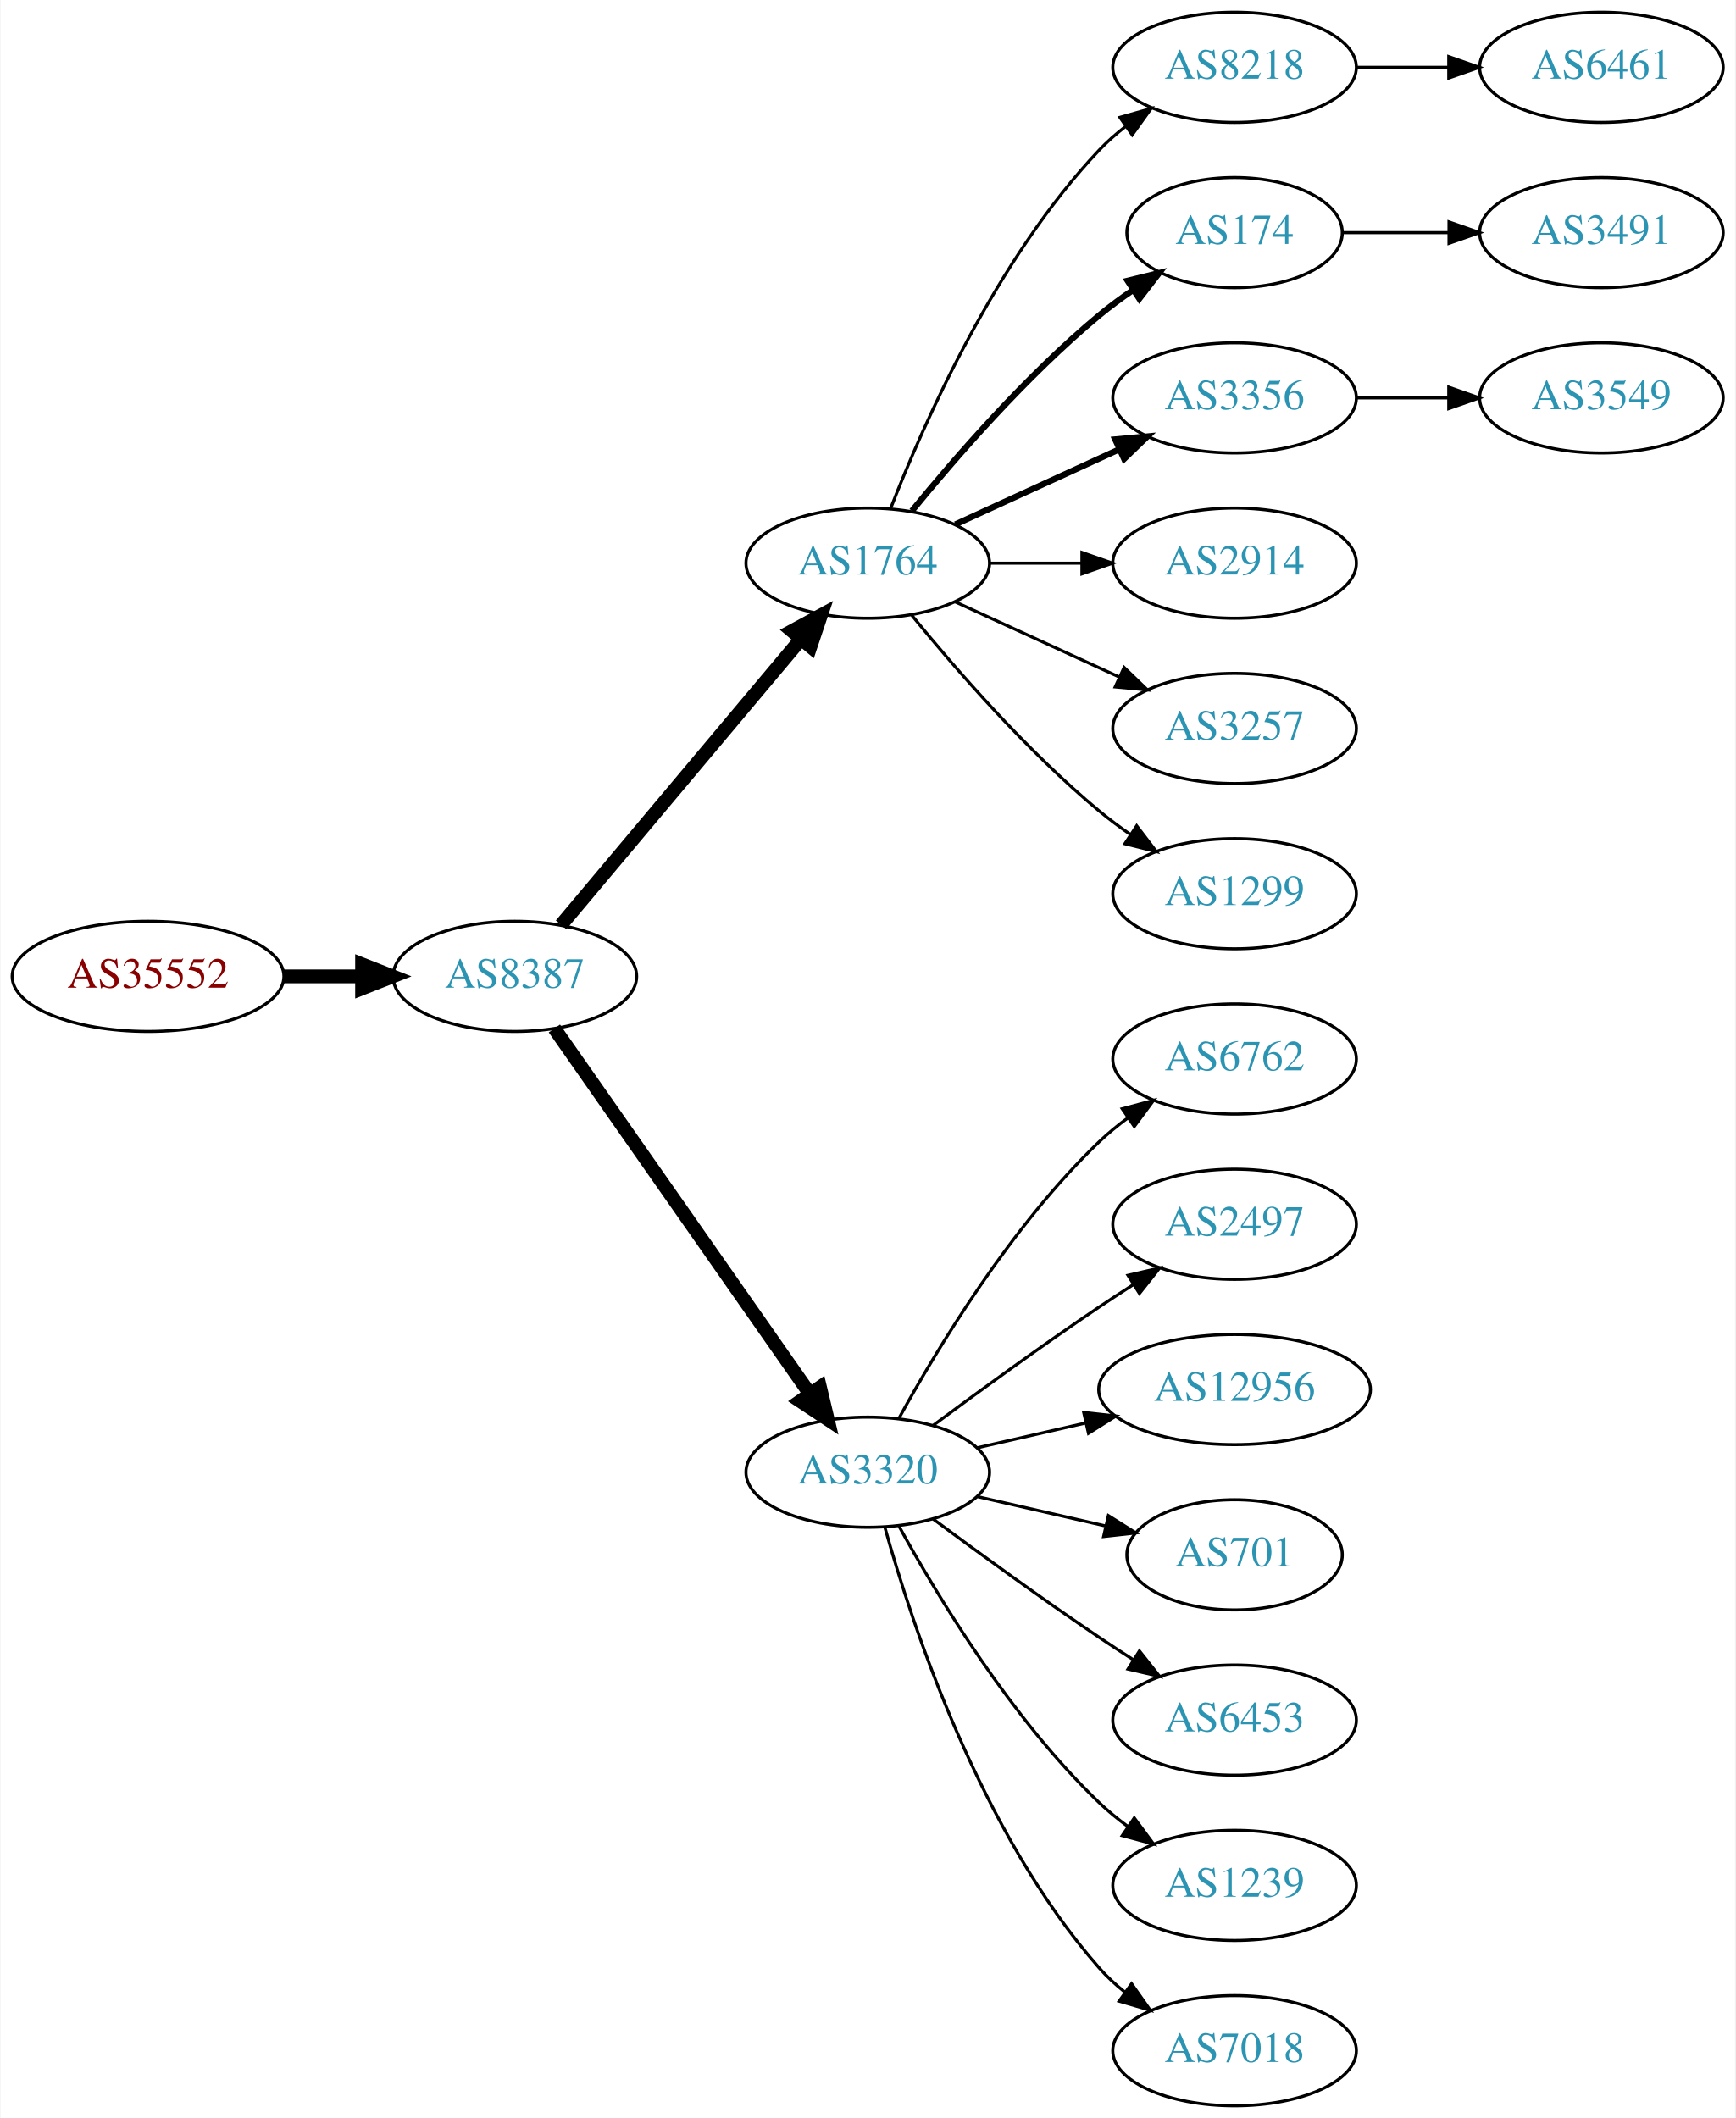
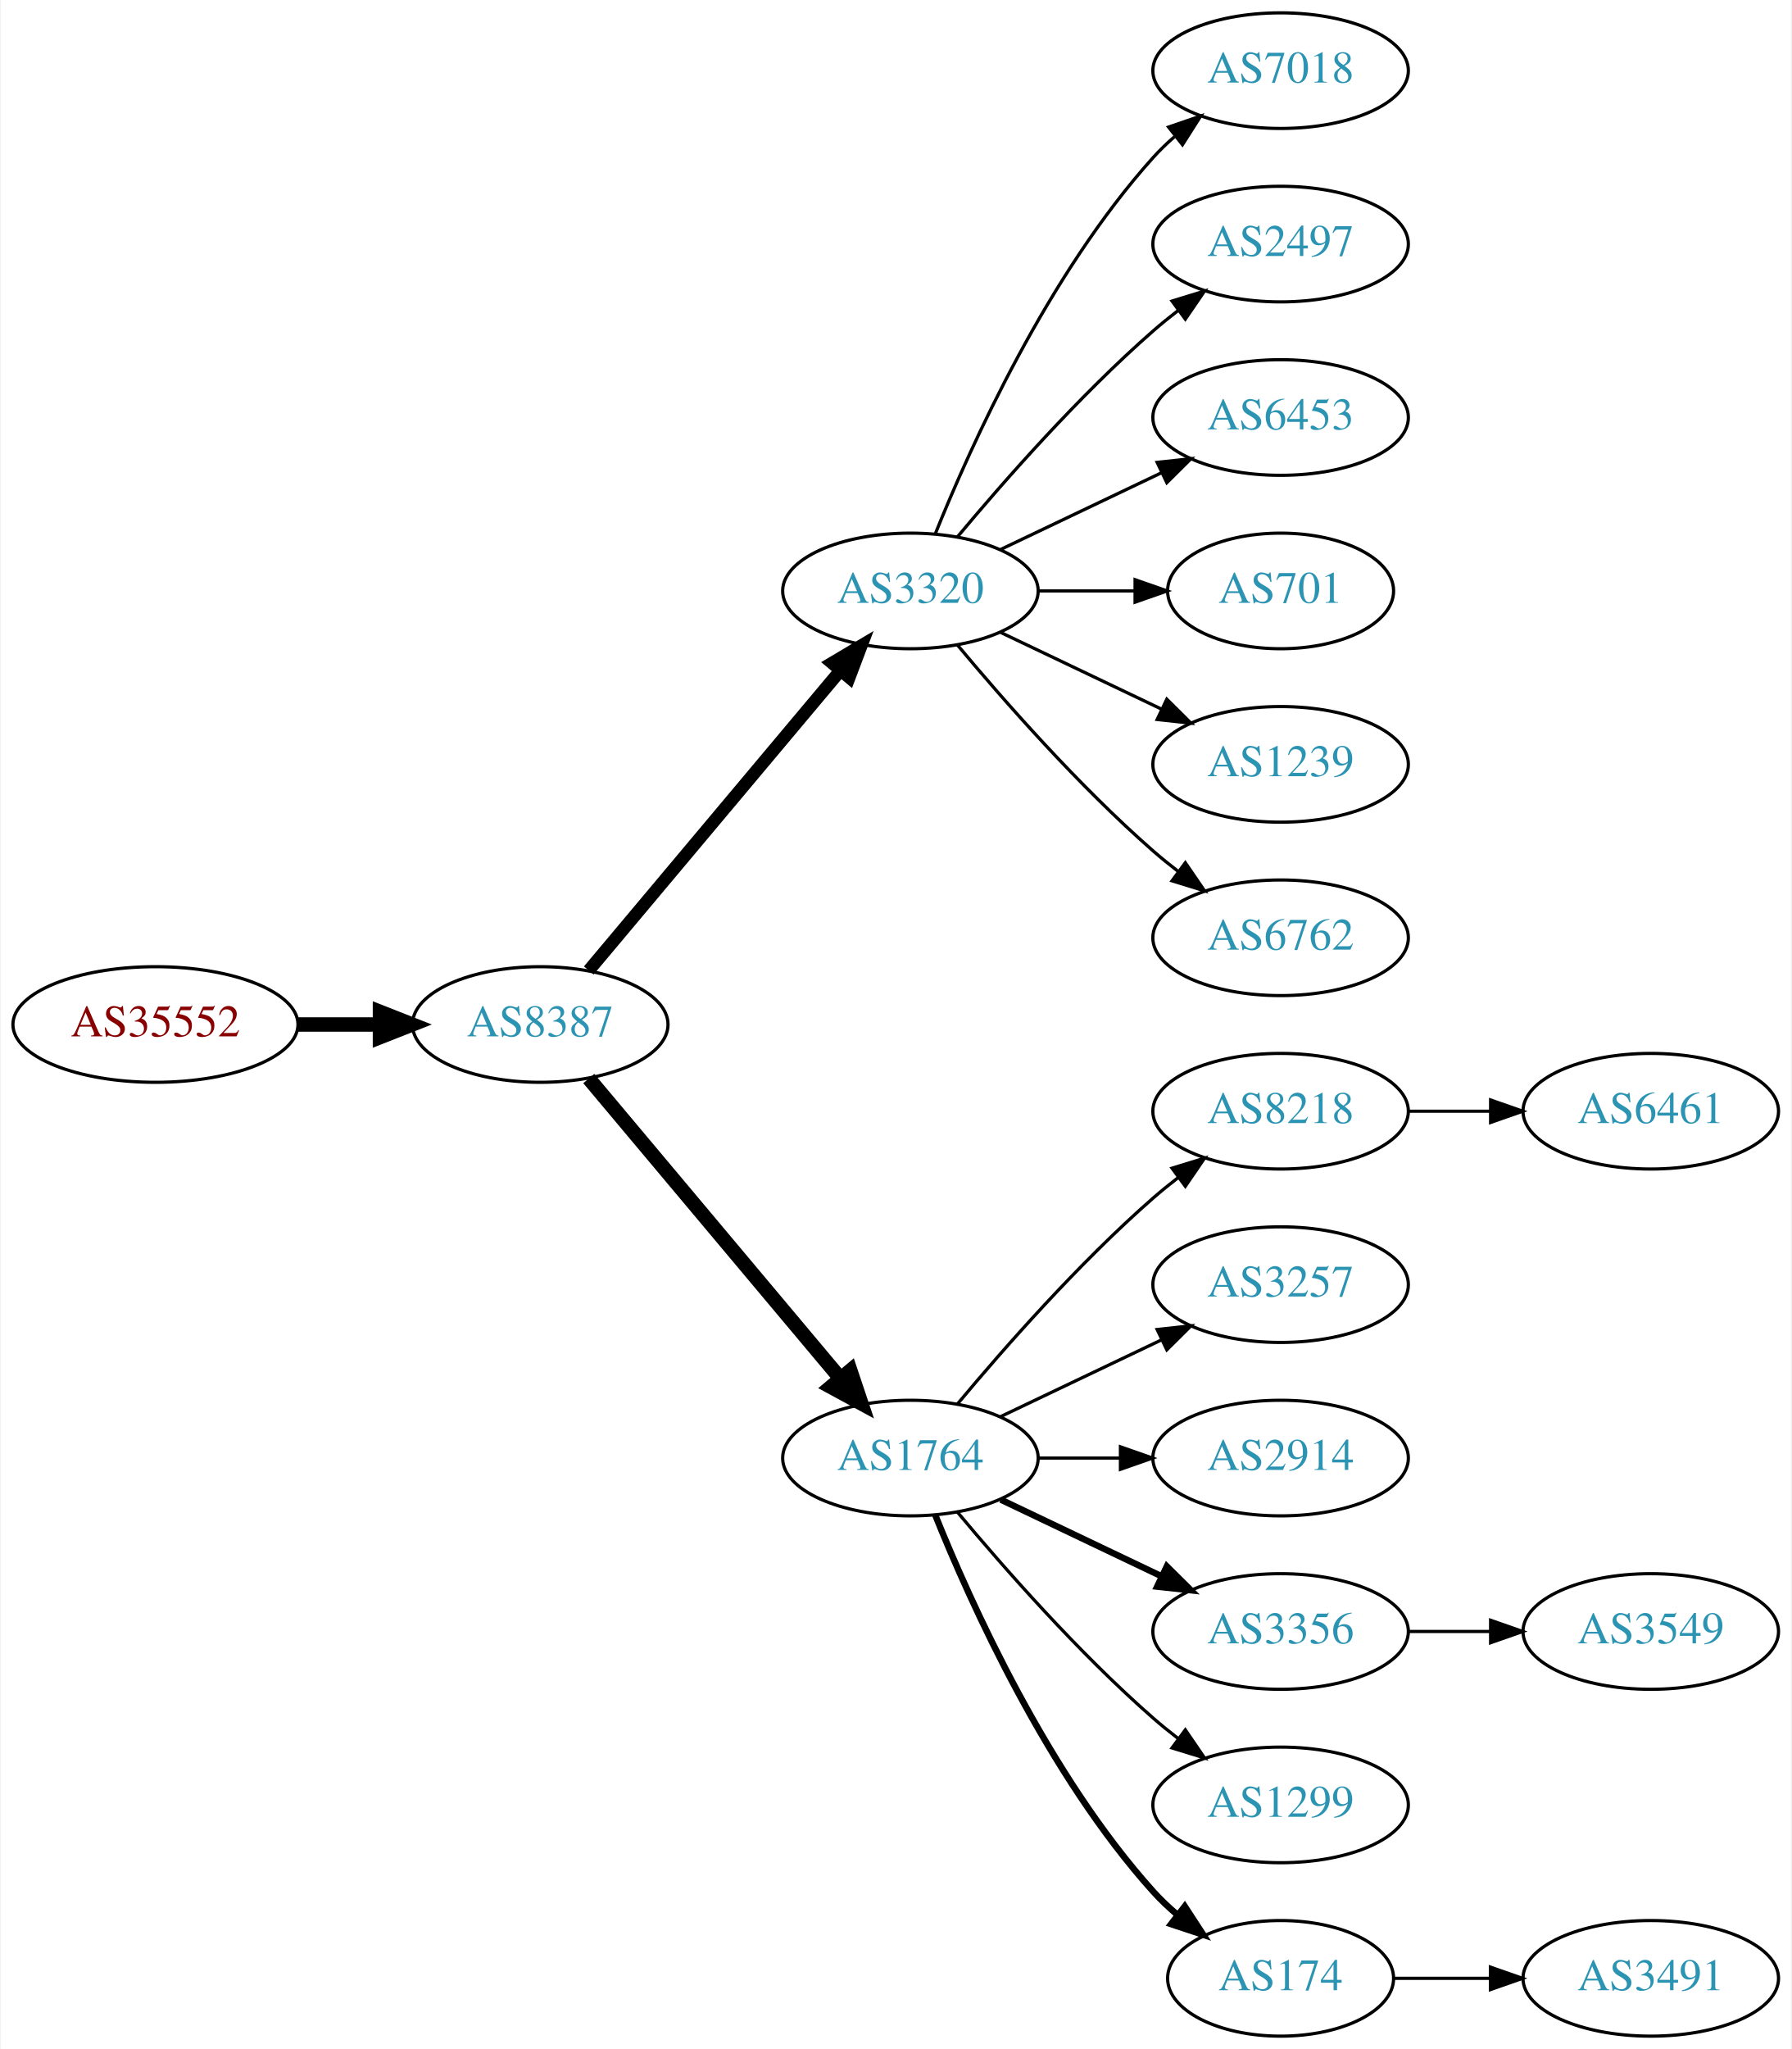
- <svg xmlns="http://www.w3.org/2000/svg" xmlns:xlink="http://www.w3.org/1999/xlink" width="567pt" height="692pt" viewBox="0.00 0.00 566.66 692.00">
-   <g id="graph0" class="graph" transform="scale(1 1) rotate(0) translate(4 688)">
-     <polygon fill="white" stroke="none" points="-4,4 -4,-688 562.663,-688 562.663,4 -4,4" />
+ <svg xmlns="http://www.w3.org/2000/svg" xmlns:xlink="http://www.w3.org/1999/xlink" width="558pt" height="638pt" viewBox="0.00 0.00 557.56 638.00">
+   <g id="graph0" class="graph" transform="scale(1 1) rotate(0) translate(4 634)">
+     <polygon fill="white" stroke="none" points="-4,4 -4,-634 553.564,-634 553.564,4 -4,4" />
    <g id="node1" class="node">
      <g id="a_node1">
        <a xlink:href="/asn/35552" xlink:title="AS35552 ~ Kommunalkredit Austria AG [AT]">
-           <ellipse fill="#ffffff" stroke="black" cx="44.196" cy="-369" rx="44.393" ry="18" />
-           <text text-anchor="middle" x="44.196" y="-365.3" font-family="Times,serif" font-size="14.00" fill="#880000">AS35552</text>
+           <ellipse fill="#ffffff" stroke="black" cx="44.196" cy="-315" rx="44.393" ry="18" />
+           <text text-anchor="middle" x="44.196" y="-311.3" font-family="Times,serif" font-size="14.00" fill="#880000">AS35552</text>
        </a>
      </g>
    </g>
    <g id="node2" class="node">
      <g id="a_node2">
        <a xlink:href="/asn/8387" xlink:title="AS8387 ~ Rennweg 97-99 [AT]">
-           <ellipse fill="#ffffff" stroke="black" cx="164.039" cy="-369" rx="39.794" ry="18" />
-           <text text-anchor="middle" x="164.039" y="-365.3" font-family="Times,serif" font-size="14.00" fill="#2c94b3">AS8387</text>
+           <ellipse fill="#ffffff" stroke="black" cx="164.039" cy="-315" rx="39.794" ry="18" />
+           <text text-anchor="middle" x="164.039" y="-311.3" font-family="Times,serif" font-size="14.00" fill="#2c94b3">AS8387</text>
        </a>
      </g>
    </g>
    <g id="edge1" class="edge">
-       <path fill="none" stroke="black" stroke-width="4.5" d="M88.407,-369C96.72,-369 105.482,-369 113.965,-369" />
-       <polygon fill="black" stroke="black" stroke-width="4.5" points="114.123,-372.938 124.123,-369 114.123,-365.063 114.123,-372.938" />
+       <path fill="none" stroke="black" stroke-width="4.5" d="M88.407,-315C96.72,-315 105.482,-315 113.965,-315" />
+       <polygon fill="black" stroke="black" stroke-width="4.5" points="114.123,-318.938 124.123,-315 114.123,-311.063 114.123,-318.938" />
    </g>
    <g id="node3" class="node">
      <g id="a_node3">
-         <a xlink:href="/asn/1764" xlink:title="AS1764 ~ NEXTLAYER-AS [AT]">
-           <ellipse fill="#ffffff" stroke="black" cx="279.332" cy="-504" rx="39.794" ry="18" />
-           <text text-anchor="middle" x="279.332" y="-500.3" font-family="Times,serif" font-size="14.00" fill="#2c94b3">AS1764</text>
+         <a xlink:href="/asn/3320" xlink:title="AS3320 ~ DTAG [DE]">
+           <ellipse fill="#ffffff" stroke="black" cx="279.332" cy="-450" rx="39.794" ry="18" />
+           <text text-anchor="middle" x="279.332" y="-446.3" font-family="Times,serif" font-size="14.00" fill="#2c94b3">AS3320</text>
        </a>
      </g>
    </g>
    <g id="edge2" class="edge">
-       <path fill="none" stroke="black" stroke-width="4.5" d="M179.158,-385.825C198.833,-409.269 234.637,-451.934 257.415,-479.076" />
-       <polygon fill="black" stroke="black" stroke-width="4.5" points="254.59,-481.834 264.034,-486.963 260.622,-476.772 254.59,-481.834" />
+       <path fill="none" stroke="black" stroke-width="3.938" d="M179.158,-331.825C198.833,-355.269 234.637,-397.934 257.415,-425.076" />
+       <polygon fill="black" stroke="black" stroke-width="3.938" points="254.925,-427.553 264.034,-432.963 260.287,-423.053 254.925,-427.553" />
    </g>
    <g id="node4" class="node">
      <g id="a_node4">
-         <a xlink:href="/asn/3320" xlink:title="AS3320 ~ DTAG [DE]">
-           <ellipse fill="#ffffff" stroke="black" cx="279.332" cy="-207" rx="39.794" ry="18" />
-           <text text-anchor="middle" x="279.332" y="-203.3" font-family="Times,serif" font-size="14.00" fill="#2c94b3">AS3320</text>
+         <a xlink:href="/asn/1764" xlink:title="AS1764 ~ NEXTLAYER-AS [AT]">
+           <ellipse fill="#ffffff" stroke="black" cx="279.332" cy="-180" rx="39.794" ry="18" />
+           <text text-anchor="middle" x="279.332" y="-176.3" font-family="Times,serif" font-size="14.00" fill="#2c94b3">AS1764</text>
        </a>
      </g>
    </g>
    <g id="edge3" class="edge">
-       <path fill="none" stroke="black" stroke-width="4.5" d="M176.949,-351.969C196.871,-323.483 237.06,-266.015 260.41,-232.626" />
-       <polygon fill="black" stroke="black" stroke-width="4.5" points="263.736,-234.742 266.24,-224.29 257.282,-230.228 263.736,-234.742" />
+       <path fill="none" stroke="black" stroke-width="4.5" d="M179.158,-298.175C198.833,-274.731 234.637,-232.066 257.415,-204.924" />
+       <polygon fill="black" stroke="black" stroke-width="4.5" points="260.622,-207.228 264.034,-197.037 254.59,-202.166 260.622,-207.228" />
    </g>
    <g id="node5" class="node">
      <g id="a_node5">
-         <a xlink:href="/asn/8218" xlink:title="AS8218 ~ legacy Neotelecoms [FR]">
-           <ellipse fill="#ffffff" stroke="black" cx="399.174" cy="-666" rx="39.794" ry="18" />
-           <text text-anchor="middle" x="399.174" y="-662.3" font-family="Times,serif" font-size="14.00" fill="#2c94b3">AS8218</text>
+         <a xlink:href="/asn/7018" xlink:title="AS7018 ~ AT&amp;T Services, Inc. [US]">
+           <ellipse fill="#ffffff" stroke="black" cx="394.625" cy="-612" rx="39.794" ry="18" />
+           <text text-anchor="middle" x="394.625" y="-608.3" font-family="Times,serif" font-size="14.00" fill="#2c94b3">AS7018</text>
        </a>
      </g>
    </g>
    <g id="edge4" class="edge">
-       <path fill="none" stroke="black" d="M286.855,-521.994C297.605,-549.728 321.262,-603.429 354.978,-639 357.564,-641.728 360.481,-644.294 363.55,-646.677" />
-       <polygon fill="black" stroke="black" points="361.704,-649.658 371.898,-652.543 365.728,-643.93 361.704,-649.658" />
+       <path fill="none" stroke="black" d="M287.079,-467.787C298.13,-495.243 322.184,-548.578 354.978,-585 356.98,-587.224 359.199,-589.363 361.532,-591.397" />
+       <polygon fill="black" stroke="black" points="359.73,-594.433 369.751,-597.873 364.062,-588.935 359.73,-594.433" />
    </g>
    <g id="node6" class="node">
      <g id="a_node6">
-         <a xlink:href="/asn/174" xlink:title="AS174 ~ Cogent Communications [US]">
-           <ellipse fill="#ffffff" stroke="black" cx="399.174" cy="-612" rx="35.194" ry="18" />
-           <text text-anchor="middle" x="399.174" y="-608.3" font-family="Times,serif" font-size="14.00" fill="#2c94b3">AS174</text>
+         <a xlink:href="/asn/2497" xlink:title="AS2497 ~ Internet Initiative Japan Inc. [JP]">
+           <ellipse fill="#ffffff" stroke="black" cx="394.625" cy="-558" rx="39.794" ry="18" />
+           <text text-anchor="middle" x="394.625" y="-554.3" font-family="Times,serif" font-size="14.00" fill="#2c94b3">AS2497</text>
        </a>
      </g>
    </g>
    <g id="edge5" class="edge">
-       <path fill="none" stroke="black" stroke-width="2" d="M293.751,-521.065C307.865,-538.375 331.28,-565.345 354.978,-585 358.441,-587.872 362.234,-590.669 366.088,-593.308" />
-       <polygon fill="black" stroke="black" stroke-width="2" points="364.231,-596.275 374.521,-598.797 368.05,-590.408 364.231,-596.275" />
+       <path fill="none" stroke="black" d="M293.962,-466.817C308.244,-483.929 331.791,-510.745 354.978,-531 357.444,-533.154 360.082,-535.294 362.78,-537.372" />
+       <polygon fill="black" stroke="black" points="360.805,-540.264 370.934,-543.37 364.953,-534.625 360.805,-540.264" />
    </g>
    <g id="node7" class="node">
      <g id="a_node7">
-         <a xlink:href="/asn/3356" xlink:title="AS3356 ~ Level 3 Parent, LLC [US]">
-           <ellipse fill="#ffffff" stroke="black" cx="399.174" cy="-558" rx="39.794" ry="18" />
-           <text text-anchor="middle" x="399.174" y="-554.3" font-family="Times,serif" font-size="14.00" fill="#2c94b3">AS3356</text>
+         <a xlink:href="/asn/6453" xlink:title="AS6453 ~ TATA COMMUNICATIONS (AMERICA) INC [US]">
+           <ellipse fill="#ffffff" stroke="black" cx="394.625" cy="-504" rx="39.794" ry="18" />
+           <text text-anchor="middle" x="394.625" y="-500.3" font-family="Times,serif" font-size="14.00" fill="#2c94b3">AS6453</text>
        </a>
      </g>
    </g>
    <g id="edge6" class="edge">
-       <path fill="none" stroke="black" stroke-width="2" d="M307.96,-516.661C323.917,-523.973 344.188,-533.261 361.471,-541.181" />
-       <polygon fill="black" stroke="black" stroke-width="2" points="360.169,-544.435 370.718,-545.419 363.085,-538.071 360.169,-544.435" />
+       <path fill="none" stroke="black" d="M307.468,-462.934C322.462,-470.081 341.283,-479.052 357.506,-486.785" />
+       <polygon fill="black" stroke="black" points="356.177,-490.028 366.71,-491.171 359.188,-483.709 356.177,-490.028" />
    </g>
    <g id="node8" class="node">
      <g id="a_node8">
-         <a xlink:href="/asn/2914" xlink:title="AS2914 ~ NTT America, Inc. [US]">
-           <ellipse fill="#ffffff" stroke="black" cx="399.174" cy="-504" rx="39.794" ry="18" />
-           <text text-anchor="middle" x="399.174" y="-500.3" font-family="Times,serif" font-size="14.00" fill="#2c94b3">AS2914</text>
+         <a xlink:href="/asn/701" xlink:title="AS701 ~ UUNET [US]">
+           <ellipse fill="#ffffff" stroke="black" cx="394.625" cy="-450" rx="35.194" ry="18" />
+           <text text-anchor="middle" x="394.625" y="-446.3" font-family="Times,serif" font-size="14.00" fill="#2c94b3">AS701</text>
        </a>
      </g>
    </g>
    <g id="edge7" class="edge">
-       <path fill="none" stroke="black" d="M319.244,-504C328.798,-504 339.147,-504 349.11,-504" />
-       <polygon fill="black" stroke="black" points="349.302,-507.5 359.302,-504 349.302,-500.5 349.302,-507.5" />
+       <path fill="none" stroke="black" d="M319.004,-450C328.709,-450 339.2,-450 349.163,-450" />
+       <polygon fill="black" stroke="black" points="349.299,-453.5 359.299,-450 349.299,-446.5 349.299,-453.5" />
    </g>
    <g id="node9" class="node">
      <g id="a_node9">
-         <a xlink:href="/asn/3257" xlink:title="AS3257 ~ GTT [DE]">
-           <ellipse fill="#ffffff" stroke="black" cx="399.174" cy="-450" rx="39.794" ry="18" />
-           <text text-anchor="middle" x="399.174" y="-446.3" font-family="Times,serif" font-size="14.00" fill="#2c94b3">AS3257</text>
+         <a xlink:href="/asn/1239" xlink:title="AS1239 ~ Sprint [US]">
+           <ellipse fill="#ffffff" stroke="black" cx="394.625" cy="-396" rx="39.794" ry="18" />
+           <text text-anchor="middle" x="394.625" y="-392.3" font-family="Times,serif" font-size="14.00" fill="#2c94b3">AS1239</text>
        </a>
      </g>
    </g>
    <g id="edge8" class="edge">
-       <path fill="none" stroke="black" d="M307.96,-491.339C323.917,-484.027 344.188,-474.739 361.471,-466.819" />
-       <polygon fill="black" stroke="black" points="363.085,-469.929 370.718,-462.581 360.169,-463.565 363.085,-469.929" />
+       <path fill="none" stroke="black" d="M307.468,-437.066C322.462,-429.919 341.283,-420.948 357.506,-413.215" />
+       <polygon fill="black" stroke="black" points="359.188,-416.291 366.71,-408.829 356.177,-409.972 359.188,-416.291" />
    </g>
    <g id="node10" class="node">
      <g id="a_node10">
-         <a xlink:href="/asn/1299" xlink:title="AS1299 ~ Telia Carrier [EU]">
-           <ellipse fill="#ffffff" stroke="black" cx="399.174" cy="-396" rx="39.794" ry="18" />
-           <text text-anchor="middle" x="399.174" y="-392.3" font-family="Times,serif" font-size="14.00" fill="#2c94b3">AS1299</text>
+         <a xlink:href="/asn/6762" xlink:title="AS6762 ~ TELECOM ITALIA SPARKLE S.p.A. [IT]">
+           <ellipse fill="#ffffff" stroke="black" cx="394.625" cy="-342" rx="39.794" ry="18" />
+           <text text-anchor="middle" x="394.625" y="-338.3" font-family="Times,serif" font-size="14.00" fill="#2c94b3">AS6762</text>
        </a>
      </g>
    </g>
    <g id="edge9" class="edge">
-       <path fill="none" stroke="black" d="M293.751,-486.935C307.865,-469.625 331.28,-442.655 354.978,-423 358.194,-420.332 361.695,-417.73 365.265,-415.259" />
-       <polygon fill="black" stroke="black" points="367.189,-418.183 373.622,-409.764 363.343,-412.334 367.189,-418.183" />
+       <path fill="none" stroke="black" d="M293.962,-433.183C308.244,-416.071 331.791,-389.255 354.978,-369 357.444,-366.846 360.082,-364.706 362.78,-362.628" />
+       <polygon fill="black" stroke="black" points="364.953,-365.375 370.934,-356.63 360.805,-359.736 364.953,-365.375" />
+     </g>
+     <g id="node11" class="node">
+       <g id="a_node11">
+         <a xlink:href="/asn/8218" xlink:title="AS8218 ~ legacy Neotelecoms [FR]">
+           <ellipse fill="#ffffff" stroke="black" cx="394.625" cy="-288" rx="39.794" ry="18" />
+           <text text-anchor="middle" x="394.625" y="-284.3" font-family="Times,serif" font-size="14.00" fill="#2c94b3">AS8218</text>
+         </a>
+       </g>
+     </g>
+     <g id="edge10" class="edge">
+       <path fill="none" stroke="black" d="M293.962,-196.817C308.244,-213.929 331.791,-240.745 354.978,-261 357.444,-263.154 360.082,-265.294 362.78,-267.372" />
+       <polygon fill="black" stroke="black" points="360.805,-270.264 370.934,-273.37 364.953,-264.625 360.805,-270.264" />
    </g>
    <g id="node12" class="node">
      <g id="a_node12">
-         <a xlink:href="/asn/6762" xlink:title="AS6762 ~ TELECOM ITALIA SPARKLE S.p.A. [IT]">
-           <ellipse fill="#ffffff" stroke="black" cx="399.174" cy="-342" rx="39.794" ry="18" />
-           <text text-anchor="middle" x="399.174" y="-338.3" font-family="Times,serif" font-size="14.00" fill="#2c94b3">AS6762</text>
+         <a xlink:href="/asn/3257" xlink:title="AS3257 ~ GTT [DE]">
+           <ellipse fill="#ffffff" stroke="black" cx="394.625" cy="-234" rx="39.794" ry="18" />
+           <text text-anchor="middle" x="394.625" y="-230.3" font-family="Times,serif" font-size="14.00" fill="#2c94b3">AS3257</text>
        </a>
      </g>
    </g>
    <g id="edge11" class="edge">
-       <path fill="none" stroke="black" d="M289.573,-224.713C302.118,-247.561 326.295,-287.611 354.978,-315 357.846,-317.739 361.035,-320.347 364.344,-322.785" />
-       <polygon fill="black" stroke="black" points="362.468,-325.742 372.704,-328.477 366.407,-319.956 362.468,-325.742" />
+       <path fill="none" stroke="black" d="M307.468,-192.934C322.462,-200.081 341.283,-209.052 357.506,-216.785" />
+       <polygon fill="black" stroke="black" points="356.177,-220.028 366.71,-221.171 359.188,-213.709 356.177,-220.028" />
    </g>
    <g id="node13" class="node">
      <g id="a_node13">
-         <a xlink:href="/asn/2497" xlink:title="AS2497 ~ Internet Initiative Japan Inc. [JP]">
-           <ellipse fill="#ffffff" stroke="black" cx="399.174" cy="-288" rx="39.794" ry="18" />
-           <text text-anchor="middle" x="399.174" y="-284.3" font-family="Times,serif" font-size="14.00" fill="#2c94b3">AS2497</text>
+         <a xlink:href="/asn/2914" xlink:title="AS2914 ~ NTT America, Inc. [US]">
+           <ellipse fill="#ffffff" stroke="black" cx="394.625" cy="-180" rx="39.794" ry="18" />
+           <text text-anchor="middle" x="394.625" y="-176.3" font-family="Times,serif" font-size="14.00" fill="#2c94b3">AS2914</text>
        </a>
      </g>
    </g>
    <g id="edge12" class="edge">
-       <path fill="none" stroke="black" d="M300.662,-222.277C315.524,-233.304 336.269,-248.407 354.978,-261 358.527,-263.389 362.277,-265.839 366.026,-268.242" />
-       <polygon fill="black" stroke="black" points="364.352,-271.325 374.674,-273.712 368.094,-265.409 364.352,-271.325" />
+       <path fill="none" stroke="black" d="M319.004,-180C327.207,-180 335.971,-180 344.503,-180" />
+       <polygon fill="black" stroke="black" points="344.742,-183.5 354.742,-180 344.742,-176.5 344.742,-183.5" />
    </g>
    <g id="node14" class="node">
      <g id="a_node14">
-         <a xlink:href="/asn/12956" xlink:title="AS12956 ~ TELXIUS [ES]">
-           <ellipse fill="#ffffff" stroke="black" cx="399.174" cy="-234" rx="44.393" ry="18" />
-           <text text-anchor="middle" x="399.174" y="-230.3" font-family="Times,serif" font-size="14.00" fill="#2c94b3">AS12956</text>
+         <a xlink:href="/asn/3356" xlink:title="AS3356 ~ Level 3 Parent, LLC [US]">
+           <ellipse fill="#ffffff" stroke="black" cx="394.625" cy="-126" rx="39.794" ry="18" />
+           <text text-anchor="middle" x="394.625" y="-122.3" font-family="Times,serif" font-size="14.00" fill="#2c94b3">AS3356</text>
        </a>
      </g>
    </g>
    <g id="edge13" class="edge">
-       <path fill="none" stroke="black" d="M315.051,-214.955C326.189,-217.507 338.725,-220.379 350.618,-223.104" />
-       <polygon fill="black" stroke="black" points="349.883,-226.526 360.412,-225.348 351.446,-219.703 349.883,-226.526" />
+       <path fill="none" stroke="black" stroke-width="2" d="M307.468,-167.066C322.462,-159.919 341.283,-150.948 357.506,-143.215" />
+       <polygon fill="black" stroke="black" stroke-width="2" points="359.188,-146.291 366.71,-138.829 356.177,-139.972 359.188,-146.291" />
    </g>
    <g id="node15" class="node">
      <g id="a_node15">
-         <a xlink:href="/asn/701" xlink:title="AS701 ~ UUNET [US]">
-           <ellipse fill="#ffffff" stroke="black" cx="399.174" cy="-180" rx="35.194" ry="18" />
-           <text text-anchor="middle" x="399.174" y="-176.3" font-family="Times,serif" font-size="14.00" fill="#2c94b3">AS701</text>
+         <a xlink:href="/asn/1299" xlink:title="AS1299 ~ Telia Carrier [EU]">
+           <ellipse fill="#ffffff" stroke="black" cx="394.625" cy="-72" rx="39.794" ry="18" />
+           <text text-anchor="middle" x="394.625" y="-68.3" font-family="Times,serif" font-size="14.00" fill="#2c94b3">AS1299</text>
        </a>
      </g>
    </g>
    <g id="edge14" class="edge">
-       <path fill="none" stroke="black" d="M315.051,-199.045C328.143,-196.045 343.166,-192.604 356.806,-189.478" />
-       <polygon fill="black" stroke="black" points="357.948,-192.807 366.914,-187.162 356.384,-185.984 357.948,-192.807" />
+       <path fill="none" stroke="black" d="M293.962,-163.183C308.244,-146.071 331.791,-119.255 354.978,-99 357.444,-96.846 360.082,-94.706 362.78,-92.628" />
+       <polygon fill="black" stroke="black" points="364.953,-95.375 370.934,-86.63 360.805,-89.736 364.953,-95.375" />
    </g>
    <g id="node16" class="node">
      <g id="a_node16">
-         <a xlink:href="/asn/6453" xlink:title="AS6453 ~ TATA COMMUNICATIONS (AMERICA) INC [US]">
-           <ellipse fill="#ffffff" stroke="black" cx="399.174" cy="-126" rx="39.794" ry="18" />
-           <text text-anchor="middle" x="399.174" y="-122.3" font-family="Times,serif" font-size="14.00" fill="#2c94b3">AS6453</text>
+         <a xlink:href="/asn/174" xlink:title="AS174 ~ Cogent Communications [US]">
+           <ellipse fill="#ffffff" stroke="black" cx="394.625" cy="-18" rx="35.194" ry="18" />
+           <text text-anchor="middle" x="394.625" y="-14.3" font-family="Times,serif" font-size="14.00" fill="#2c94b3">AS174</text>
        </a>
      </g>
    </g>
    <g id="edge15" class="edge">
-       <path fill="none" stroke="black" d="M300.662,-191.723C315.524,-180.696 336.269,-165.593 354.978,-153 358.527,-150.611 362.277,-148.161 366.026,-145.758" />
-       <polygon fill="black" stroke="black" points="368.094,-148.591 374.674,-140.288 364.352,-142.675 368.094,-148.591" />
+       <path fill="none" stroke="black" stroke-width="2" d="M287.079,-162.213C298.13,-134.757 322.184,-81.422 354.978,-45 357.294,-42.428 359.899,-39.969 362.634,-37.657" />
+       <polygon fill="black" stroke="black" stroke-width="2" points="364.772,-40.428 370.557,-31.552 360.5,-34.883 364.772,-40.428" />
    </g>
    <g id="node17" class="node">
      <g id="a_node17">
-         <a xlink:href="/asn/1239" xlink:title="AS1239 ~ Sprint [US]">
-           <ellipse fill="#ffffff" stroke="black" cx="399.174" cy="-72" rx="39.794" ry="18" />
-           <text text-anchor="middle" x="399.174" y="-68.3" font-family="Times,serif" font-size="14.00" fill="#2c94b3">AS1239</text>
+         <a xlink:href="/asn/6461" xlink:title="AS6461 ~ Zayo Bandwidth [US]">
+           <ellipse fill="#ffffff" stroke="black" cx="509.918" cy="-288" rx="39.794" ry="18" />
+           <text text-anchor="middle" x="509.918" y="-284.3" font-family="Times,serif" font-size="14.00" fill="#2c94b3">AS6461</text>
        </a>
      </g>
    </g>
    <g id="edge16" class="edge">
-       <path fill="none" stroke="black" d="M289.573,-189.287C302.118,-166.439 326.295,-126.389 354.978,-99 357.846,-96.261 361.035,-93.653 364.344,-91.215" />
-       <polygon fill="black" stroke="black" points="366.407,-94.044 372.704,-85.523 362.468,-88.258 366.407,-94.044" />
+       <path fill="none" stroke="black" d="M434.297,-288C442.5,-288 451.264,-288 459.796,-288" />
+       <polygon fill="black" stroke="black" points="460.035,-291.5 470.035,-288 460.035,-284.5 460.035,-291.5" />
    </g>
    <g id="node18" class="node">
      <g id="a_node18">
-         <a xlink:href="/asn/7018" xlink:title="AS7018 ~ AT&amp;T Services, Inc. [US]">
-           <ellipse fill="#ffffff" stroke="black" cx="399.174" cy="-18" rx="39.794" ry="18" />
-           <text text-anchor="middle" x="399.174" y="-14.3" font-family="Times,serif" font-size="14.00" fill="#2c94b3">AS7018</text>
+         <a xlink:href="/asn/3549" xlink:title="AS3549 ~ Level 3 Parent, LLC [US]">
+           <ellipse fill="#ffffff" stroke="black" cx="509.918" cy="-126" rx="39.794" ry="18" />
+           <text text-anchor="middle" x="509.918" y="-122.3" font-family="Times,serif" font-size="14.00" fill="#2c94b3">AS3549</text>
        </a>
      </g>
    </g>
    <g id="edge17" class="edge">
-       <path fill="none" stroke="black" d="M284.904,-189.054C293.81,-157.005 316.094,-89.158 354.978,-45 357.462,-42.179 360.312,-39.551 363.337,-37.129" />
-       <polygon fill="black" stroke="black" points="365.523,-39.869 371.627,-31.209 361.455,-34.172 365.523,-39.869" />
-     </g>
-     <g id="node11" class="node">
-       <g id="a_node11">
-         <a xlink:href="/asn/6461" xlink:title="AS6461 ~ Zayo Bandwidth [US]">
-           <ellipse fill="#ffffff" stroke="black" cx="519.017" cy="-666" rx="39.794" ry="18" />
-           <text text-anchor="middle" x="519.017" y="-662.3" font-family="Times,serif" font-size="14.00" fill="#2c94b3">AS6461</text>
-         </a>
-       </g>
-     </g>
-     <g id="edge10" class="edge">
-       <path fill="none" stroke="black" d="M439.087,-666C448.64,-666 458.99,-666 468.952,-666" />
-       <polygon fill="black" stroke="black" points="469.145,-669.5 479.145,-666 469.145,-662.5 469.145,-669.5" />
+       <path fill="none" stroke="black" d="M434.297,-126C442.5,-126 451.264,-126 459.796,-126" />
+       <polygon fill="black" stroke="black" points="460.035,-129.5 470.035,-126 460.035,-122.5 460.035,-129.5" />
    </g>
    <g id="node19" class="node">
      <g id="a_node19">
        <a xlink:href="/asn/3491" xlink:title="AS3491 ~ PCCW Global, Inc. [US]">
-           <ellipse fill="#ffffff" stroke="black" cx="519.017" cy="-612" rx="39.794" ry="18" />
-           <text text-anchor="middle" x="519.017" y="-608.3" font-family="Times,serif" font-size="14.00" fill="#2c94b3">AS3491</text>
+           <ellipse fill="#ffffff" stroke="black" cx="509.918" cy="-18" rx="39.794" ry="18" />
+           <text text-anchor="middle" x="509.918" y="-14.3" font-family="Times,serif" font-size="14.00" fill="#2c94b3">AS3491</text>
        </a>
      </g>
    </g>
    <g id="edge18" class="edge">
-       <path fill="none" stroke="black" d="M434.576,-612C445.4,-612 457.568,-612 469.194,-612" />
-       <polygon fill="black" stroke="black" points="469.225,-615.5 479.225,-612 469.225,-608.5 469.225,-615.5" />
-     </g>
-     <g id="node20" class="node">
-       <g id="a_node20">
-         <a xlink:href="/asn/3549" xlink:title="AS3549 ~ Level 3 Parent, LLC [US]">
-           <ellipse fill="#ffffff" stroke="black" cx="519.017" cy="-558" rx="39.794" ry="18" />
-           <text text-anchor="middle" x="519.017" y="-554.3" font-family="Times,serif" font-size="14.00" fill="#2c94b3">AS3549</text>
-         </a>
-       </g>
-     </g>
-     <g id="edge19" class="edge">
-       <path fill="none" stroke="black" d="M439.087,-558C448.64,-558 458.99,-558 468.952,-558" />
-       <polygon fill="black" stroke="black" points="469.145,-561.5 479.145,-558 469.145,-554.5 469.145,-561.5" />
+       <path fill="none" stroke="black" d="M429.924,-18C439.301,-18 449.651,-18 459.686,-18" />
+       <polygon fill="black" stroke="black" points="459.974,-21.5 469.974,-18 459.974,-14.5 459.974,-21.5" />
    </g>
  </g>
</svg>
